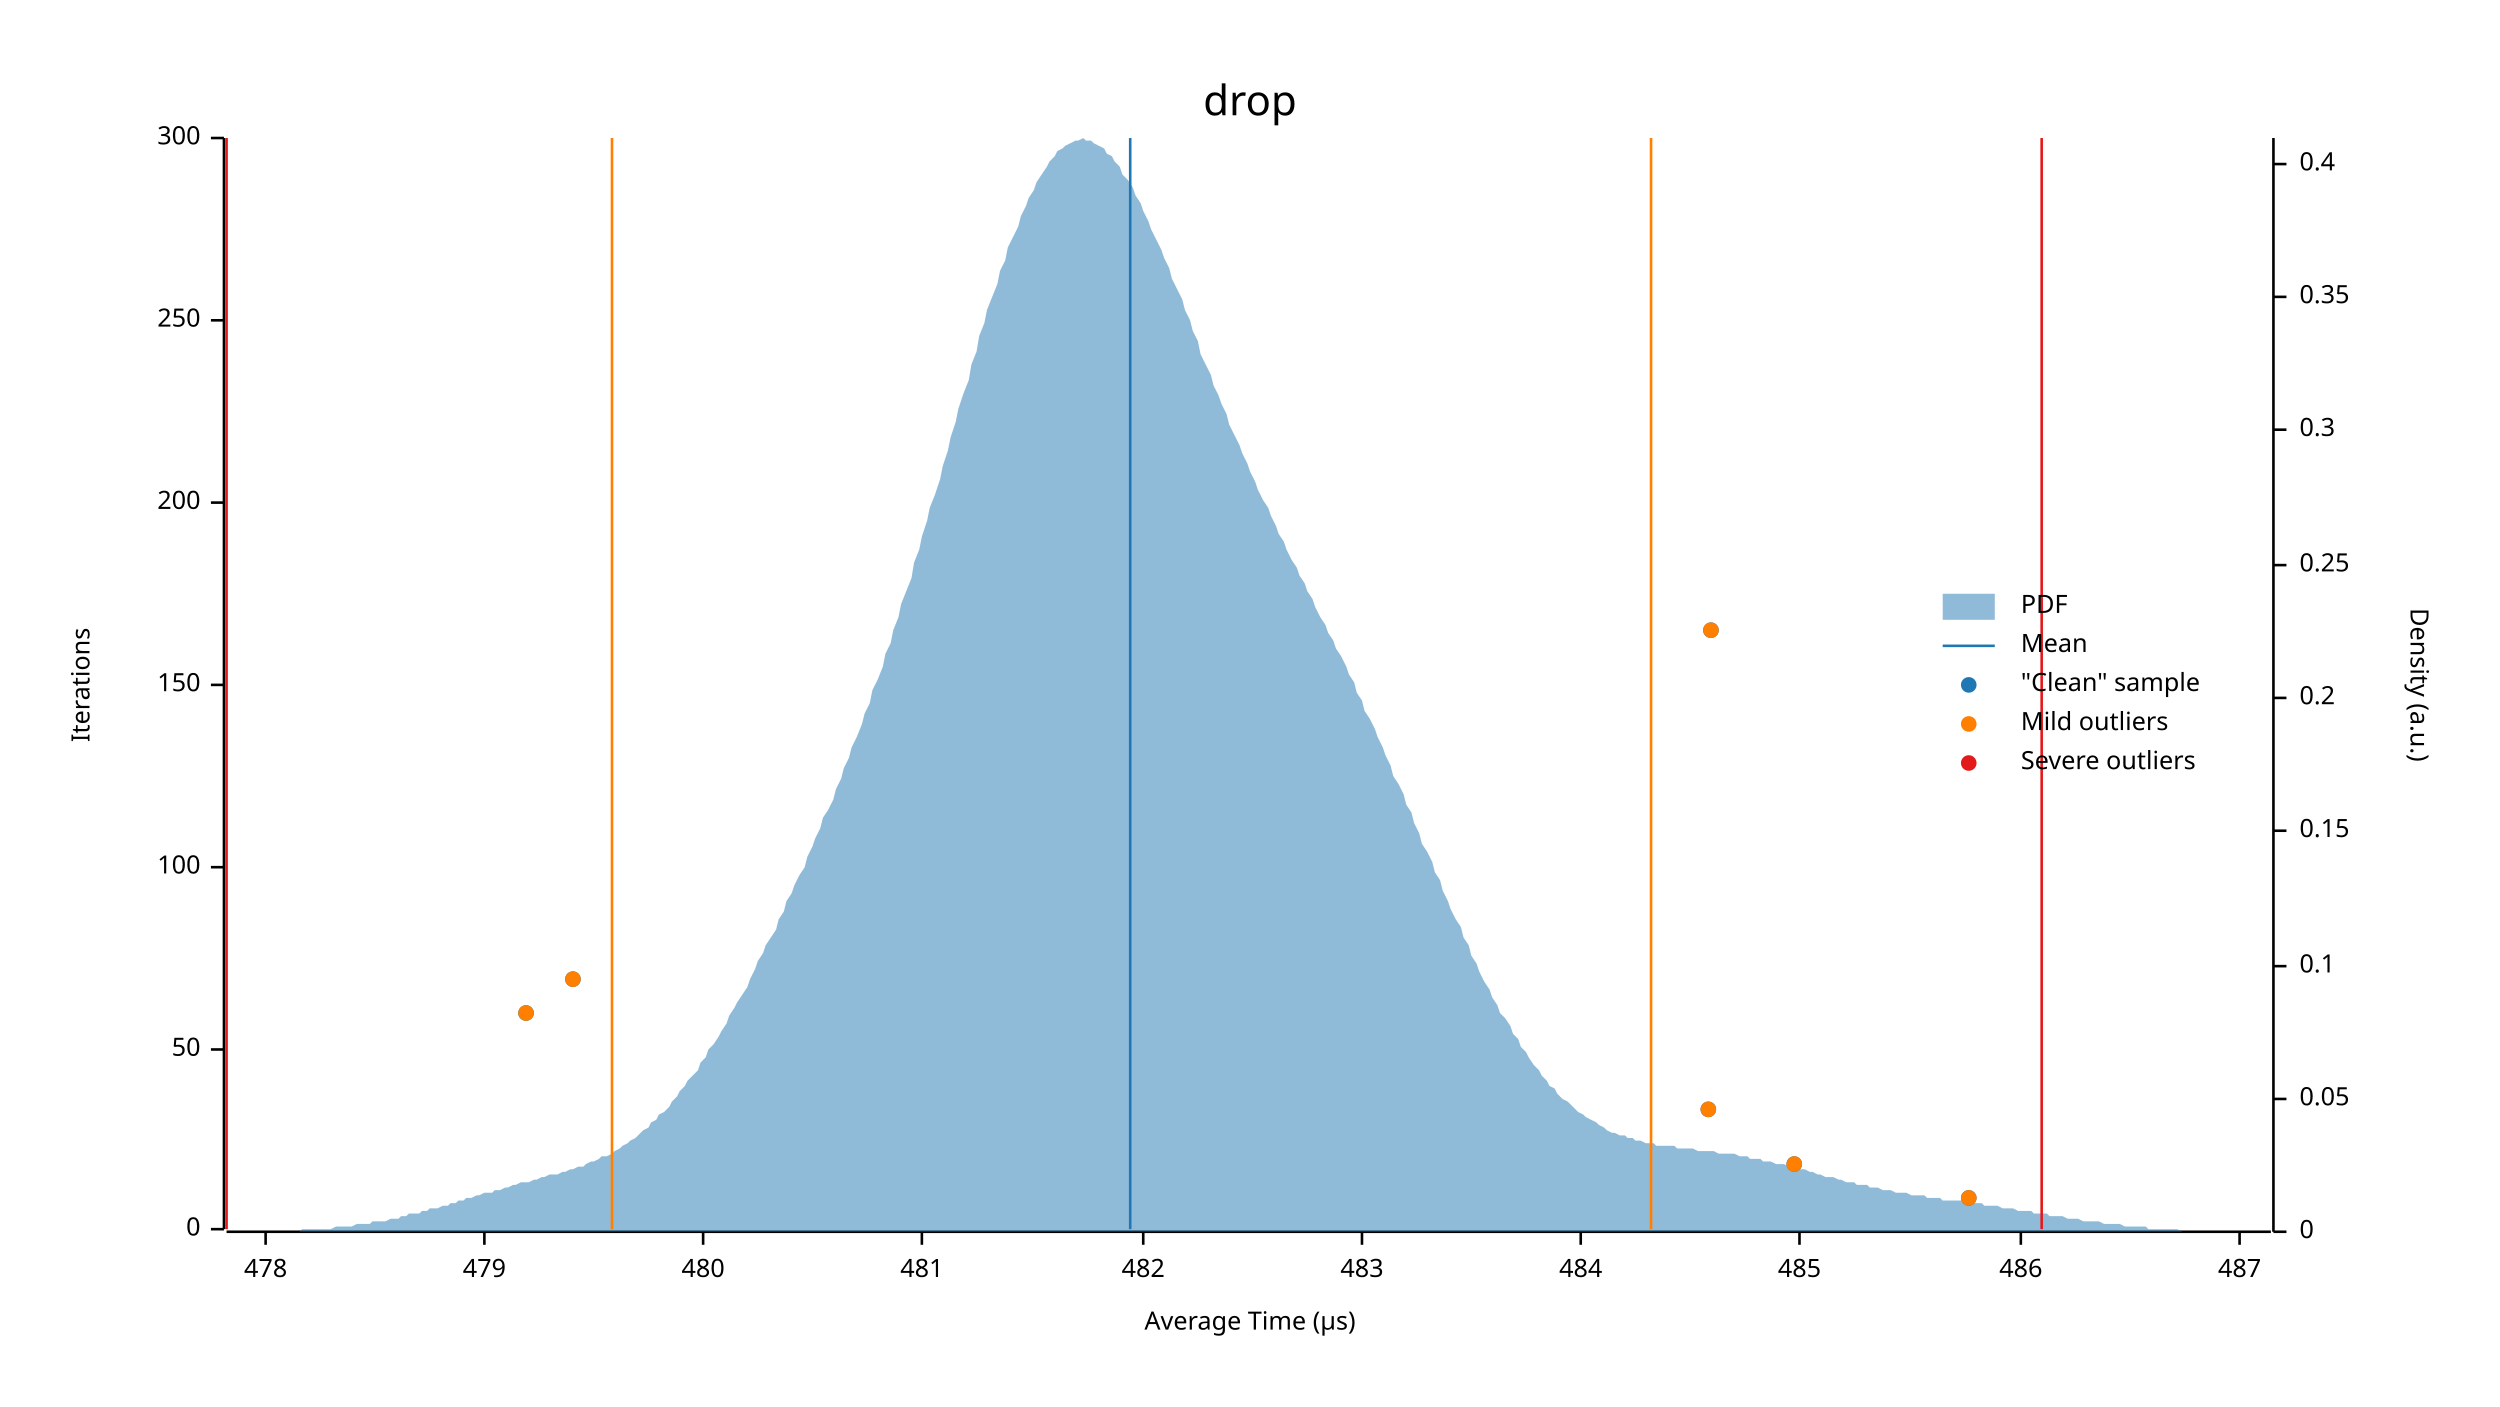
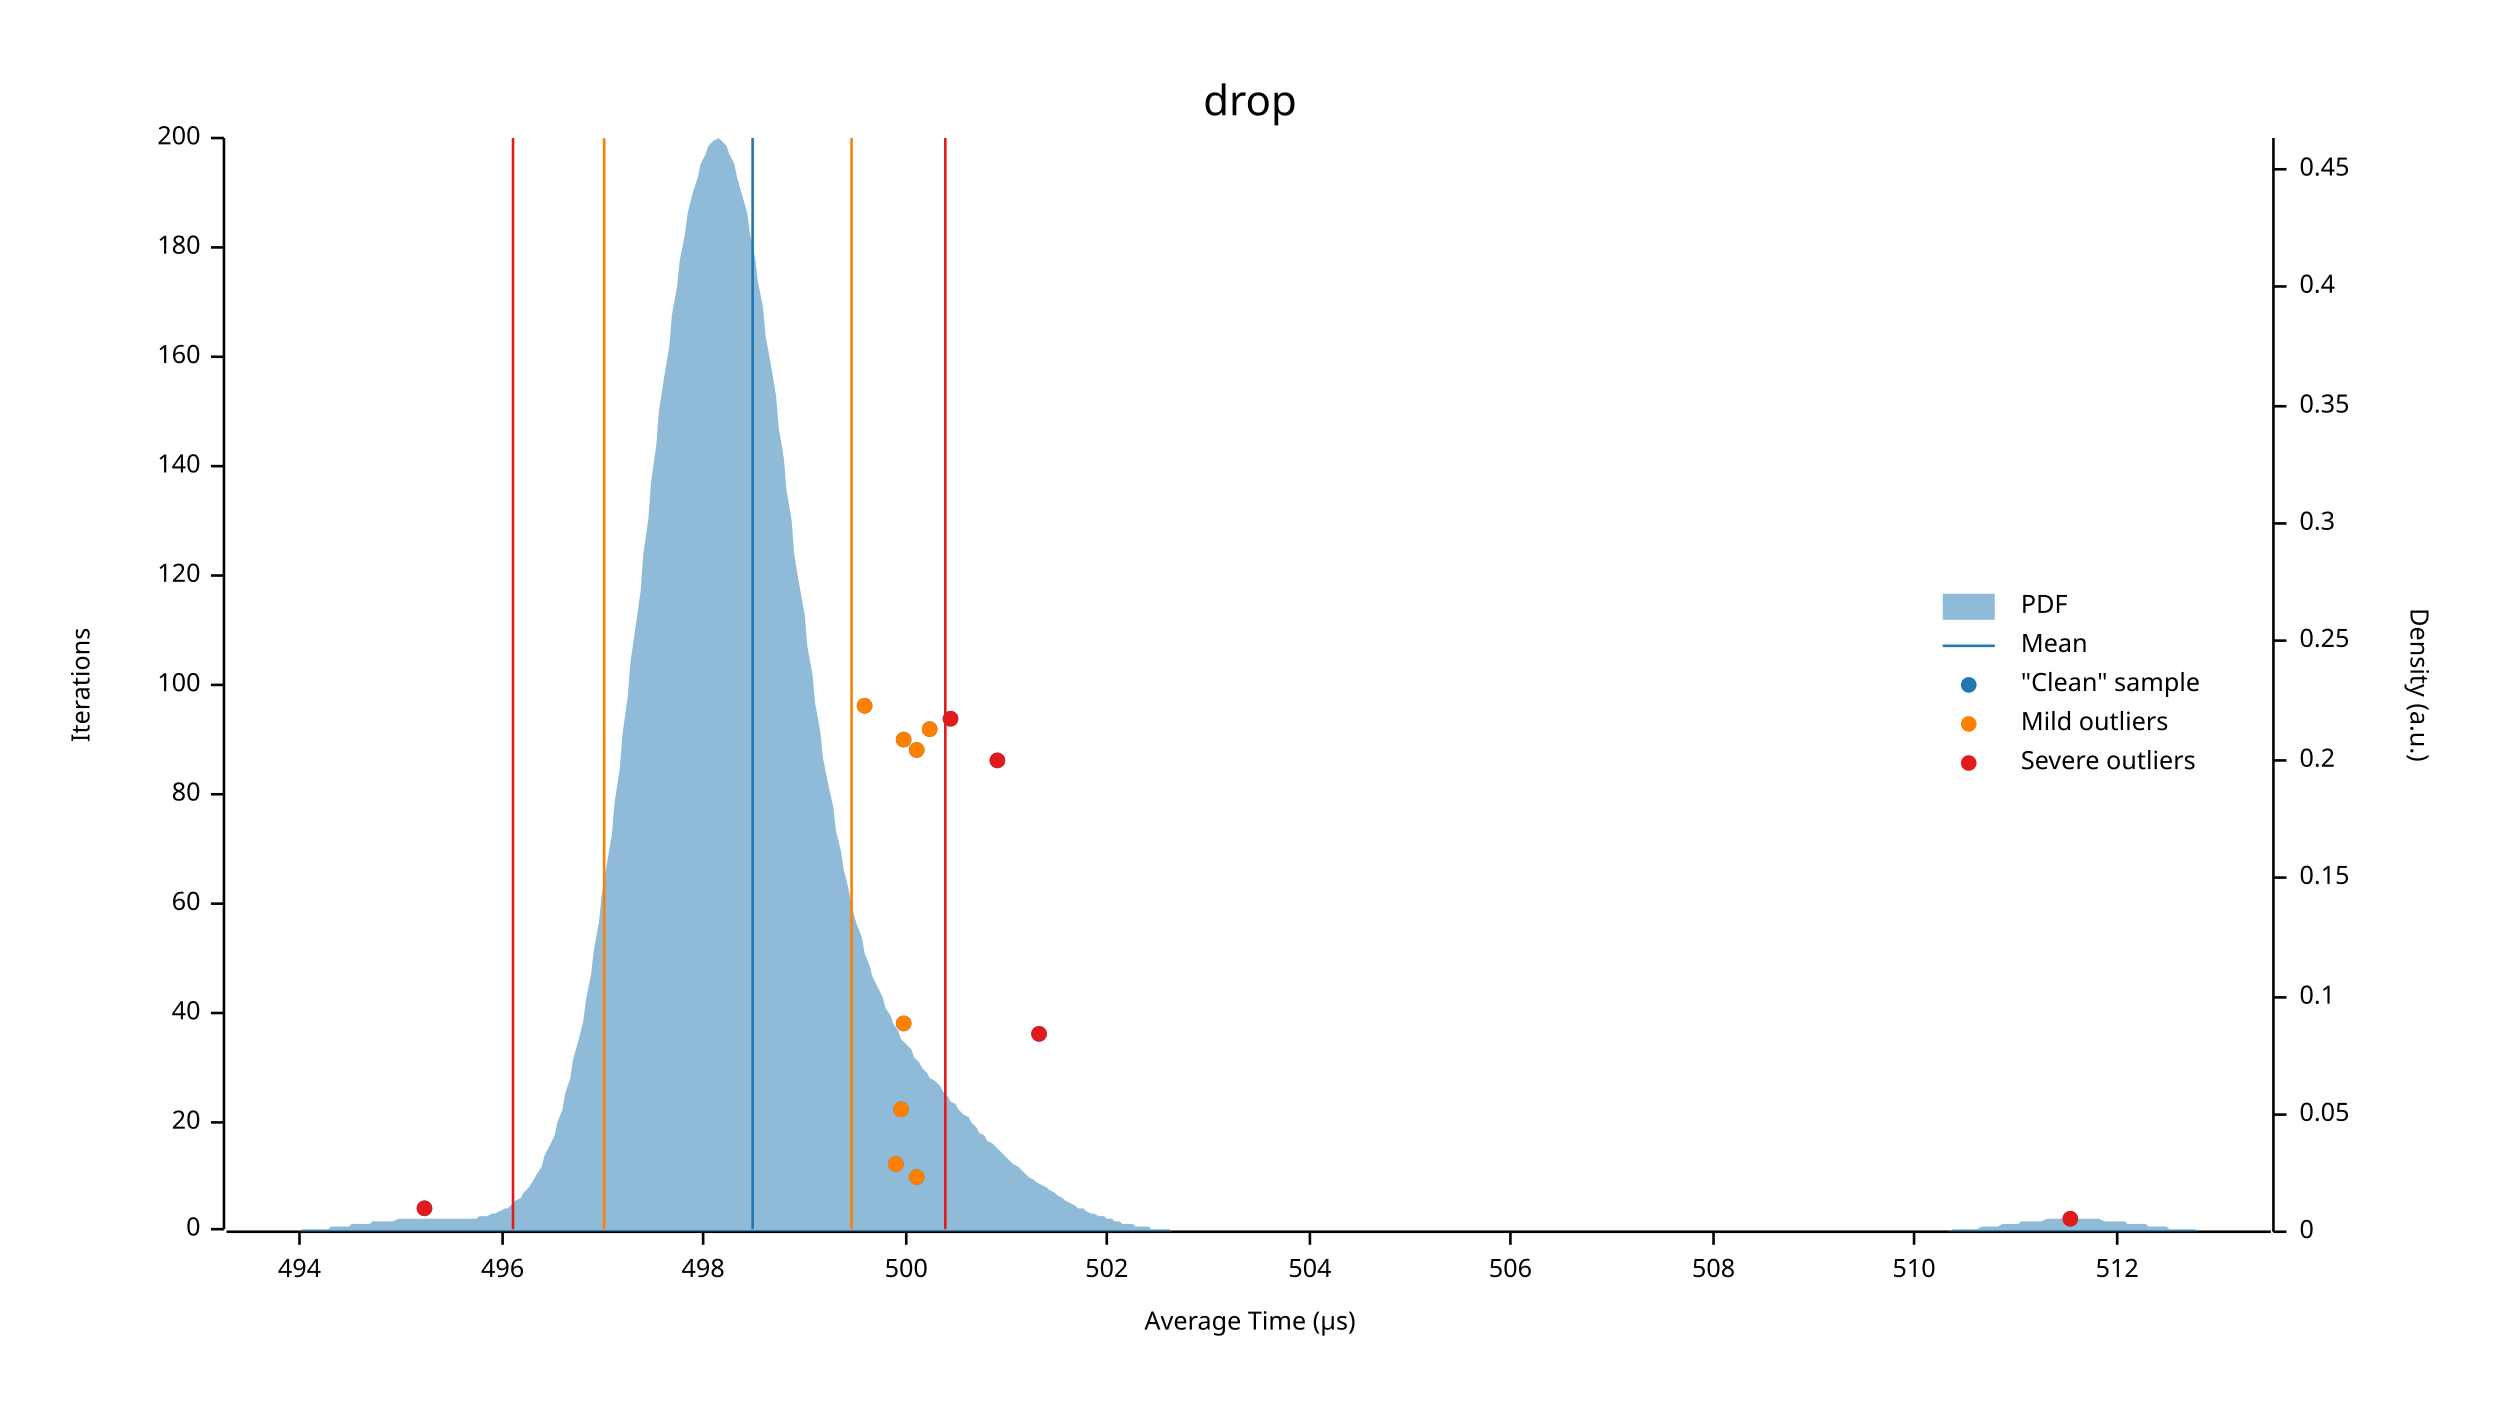
<svg xmlns="http://www.w3.org/2000/svg" width="960" height="540" viewBox="0 0 960 540">
  <text x="480" y="32" dy="0.76em" text-anchor="middle" font-family="sans-serif" font-size="16.129" opacity="1" fill="#000000">
drop
</text>
  <text x="27" y="263" dy="0.76em" text-anchor="middle" font-family="sans-serif" font-size="9.677" opacity="1" fill="#000000" transform="rotate(270, 27, 263)">
Iterations
</text>
  <text x="480" y="513" dy="-0.5ex" text-anchor="middle" font-family="sans-serif" font-size="9.677" opacity="1" fill="#000000">
Average Time (µs)
</text>
  <polyline fill="none" opacity="1" stroke="#000000" stroke-width="1" points="86,53 86,472 " />
  <text x="77" y="472" dy="0.5ex" text-anchor="end" font-family="sans-serif" font-size="9.677" opacity="1" fill="#000000">
0
</text>
  <polyline fill="none" opacity="1" stroke="#000000" stroke-width="1" points="81,472 86,472 " />
-   <text x="77" y="403" dy="0.5ex" text-anchor="end" font-family="sans-serif" font-size="9.677" opacity="1" fill="#000000">
- 50
+   <text x="77" y="431" dy="0.5ex" text-anchor="end" font-family="sans-serif" font-size="9.677" opacity="1" fill="#000000">
+ 20
</text>
-   <polyline fill="none" opacity="1" stroke="#000000" stroke-width="1" points="81,403 86,403 " />
-   <text x="77" y="333" dy="0.5ex" text-anchor="end" font-family="sans-serif" font-size="9.677" opacity="1" fill="#000000">
+   <polyline fill="none" opacity="1" stroke="#000000" stroke-width="1" points="81,431 86,431 " />
+   <text x="77" y="389" dy="0.5ex" text-anchor="end" font-family="sans-serif" font-size="9.677" opacity="1" fill="#000000">
+ 40
+ </text>
+   <polyline fill="none" opacity="1" stroke="#000000" stroke-width="1" points="81,389 86,389 " />
+   <text x="77" y="347" dy="0.5ex" text-anchor="end" font-family="sans-serif" font-size="9.677" opacity="1" fill="#000000">
+ 60
+ </text>
+   <polyline fill="none" opacity="1" stroke="#000000" stroke-width="1" points="81,347 86,347 " />
+   <text x="77" y="305" dy="0.5ex" text-anchor="end" font-family="sans-serif" font-size="9.677" opacity="1" fill="#000000">
+ 80
+ </text>
+   <polyline fill="none" opacity="1" stroke="#000000" stroke-width="1" points="81,305 86,305 " />
+   <text x="77" y="263" dy="0.5ex" text-anchor="end" font-family="sans-serif" font-size="9.677" opacity="1" fill="#000000">
100
</text>
-   <polyline fill="none" opacity="1" stroke="#000000" stroke-width="1" points="81,333 86,333 " />
-   <text x="77" y="263" dy="0.5ex" text-anchor="end" font-family="sans-serif" font-size="9.677" opacity="1" fill="#000000">
- 150
+   <polyline fill="none" opacity="1" stroke="#000000" stroke-width="1" points="81,263 86,263 " />
+   <text x="77" y="221" dy="0.5ex" text-anchor="end" font-family="sans-serif" font-size="9.677" opacity="1" fill="#000000">
+ 120
</text>
-   <polyline fill="none" opacity="1" stroke="#000000" stroke-width="1" points="81,263 86,263 " />
-   <text x="77" y="193" dy="0.5ex" text-anchor="end" font-family="sans-serif" font-size="9.677" opacity="1" fill="#000000">
+   <polyline fill="none" opacity="1" stroke="#000000" stroke-width="1" points="81,221 86,221 " />
+   <text x="77" y="179" dy="0.5ex" text-anchor="end" font-family="sans-serif" font-size="9.677" opacity="1" fill="#000000">
+ 140
+ </text>
+   <polyline fill="none" opacity="1" stroke="#000000" stroke-width="1" points="81,179 86,179 " />
+   <text x="77" y="137" dy="0.5ex" text-anchor="end" font-family="sans-serif" font-size="9.677" opacity="1" fill="#000000">
+ 160
+ </text>
+   <polyline fill="none" opacity="1" stroke="#000000" stroke-width="1" points="81,137 86,137 " />
+   <text x="77" y="95" dy="0.5ex" text-anchor="end" font-family="sans-serif" font-size="9.677" opacity="1" fill="#000000">
+ 180
+ </text>
+   <polyline fill="none" opacity="1" stroke="#000000" stroke-width="1" points="81,95 86,95 " />
+   <text x="77" y="53" dy="0.5ex" text-anchor="end" font-family="sans-serif" font-size="9.677" opacity="1" fill="#000000">
200
- </text>
-   <polyline fill="none" opacity="1" stroke="#000000" stroke-width="1" points="81,193 86,193 " />
-   <text x="77" y="123" dy="0.5ex" text-anchor="end" font-family="sans-serif" font-size="9.677" opacity="1" fill="#000000">
- 250
- </text>
-   <polyline fill="none" opacity="1" stroke="#000000" stroke-width="1" points="81,123 86,123 " />
-   <text x="77" y="53" dy="0.5ex" text-anchor="end" font-family="sans-serif" font-size="9.677" opacity="1" fill="#000000">
- 300
</text>
  <polyline fill="none" opacity="1" stroke="#000000" stroke-width="1" points="81,53 86,53 " />
  <polyline fill="none" opacity="1" stroke="#000000" stroke-width="1" points="87,473 872,473 " />
-   <text x="102" y="483" dy="0.76em" text-anchor="middle" font-family="sans-serif" font-size="9.677" opacity="1" fill="#000000">
- 478
+   <text x="115" y="483" dy="0.76em" text-anchor="middle" font-family="sans-serif" font-size="9.677" opacity="1" fill="#000000">
+ 494
</text>
-   <polyline fill="none" opacity="1" stroke="#000000" stroke-width="1" points="102,473 102,478 " />
-   <text x="186" y="483" dy="0.76em" text-anchor="middle" font-family="sans-serif" font-size="9.677" opacity="1" fill="#000000">
- 479
+   <polyline fill="none" opacity="1" stroke="#000000" stroke-width="1" points="115,473 115,478 " />
+   <text x="193" y="483" dy="0.76em" text-anchor="middle" font-family="sans-serif" font-size="9.677" opacity="1" fill="#000000">
+ 496
</text>
-   <polyline fill="none" opacity="1" stroke="#000000" stroke-width="1" points="186,473 186,478 " />
+   <polyline fill="none" opacity="1" stroke="#000000" stroke-width="1" points="193,473 193,478 " />
  <text x="270" y="483" dy="0.76em" text-anchor="middle" font-family="sans-serif" font-size="9.677" opacity="1" fill="#000000">
- 480
+ 498
</text>
  <polyline fill="none" opacity="1" stroke="#000000" stroke-width="1" points="270,473 270,478 " />
-   <text x="354" y="483" dy="0.76em" text-anchor="middle" font-family="sans-serif" font-size="9.677" opacity="1" fill="#000000">
- 481
+   <text x="348" y="483" dy="0.76em" text-anchor="middle" font-family="sans-serif" font-size="9.677" opacity="1" fill="#000000">
+ 500
</text>
-   <polyline fill="none" opacity="1" stroke="#000000" stroke-width="1" points="354,473 354,478 " />
-   <text x="439" y="483" dy="0.76em" text-anchor="middle" font-family="sans-serif" font-size="9.677" opacity="1" fill="#000000">
- 482
+   <polyline fill="none" opacity="1" stroke="#000000" stroke-width="1" points="348,473 348,478 " />
+   <text x="425" y="483" dy="0.76em" text-anchor="middle" font-family="sans-serif" font-size="9.677" opacity="1" fill="#000000">
+ 502
</text>
-   <polyline fill="none" opacity="1" stroke="#000000" stroke-width="1" points="439,473 439,478 " />
-   <text x="523" y="483" dy="0.76em" text-anchor="middle" font-family="sans-serif" font-size="9.677" opacity="1" fill="#000000">
- 483
+   <polyline fill="none" opacity="1" stroke="#000000" stroke-width="1" points="425,473 425,478 " />
+   <text x="503" y="483" dy="0.76em" text-anchor="middle" font-family="sans-serif" font-size="9.677" opacity="1" fill="#000000">
+ 504
</text>
-   <polyline fill="none" opacity="1" stroke="#000000" stroke-width="1" points="523,473 523,478 " />
-   <text x="607" y="483" dy="0.76em" text-anchor="middle" font-family="sans-serif" font-size="9.677" opacity="1" fill="#000000">
- 484
+   <polyline fill="none" opacity="1" stroke="#000000" stroke-width="1" points="503,473 503,478 " />
+   <text x="580" y="483" dy="0.76em" text-anchor="middle" font-family="sans-serif" font-size="9.677" opacity="1" fill="#000000">
+ 506
</text>
-   <polyline fill="none" opacity="1" stroke="#000000" stroke-width="1" points="607,473 607,478 " />
-   <text x="691" y="483" dy="0.76em" text-anchor="middle" font-family="sans-serif" font-size="9.677" opacity="1" fill="#000000">
- 485
+   <polyline fill="none" opacity="1" stroke="#000000" stroke-width="1" points="580,473 580,478 " />
+   <text x="658" y="483" dy="0.76em" text-anchor="middle" font-family="sans-serif" font-size="9.677" opacity="1" fill="#000000">
+ 508
</text>
-   <polyline fill="none" opacity="1" stroke="#000000" stroke-width="1" points="691,473 691,478 " />
-   <text x="776" y="483" dy="0.76em" text-anchor="middle" font-family="sans-serif" font-size="9.677" opacity="1" fill="#000000">
- 486
+   <polyline fill="none" opacity="1" stroke="#000000" stroke-width="1" points="658,473 658,478 " />
+   <text x="735" y="483" dy="0.76em" text-anchor="middle" font-family="sans-serif" font-size="9.677" opacity="1" fill="#000000">
+ 510
</text>
-   <polyline fill="none" opacity="1" stroke="#000000" stroke-width="1" points="776,473 776,478 " />
-   <text x="860" y="483" dy="0.76em" text-anchor="middle" font-family="sans-serif" font-size="9.677" opacity="1" fill="#000000">
- 487
+   <polyline fill="none" opacity="1" stroke="#000000" stroke-width="1" points="735,473 735,478 " />
+   <text x="813" y="483" dy="0.76em" text-anchor="middle" font-family="sans-serif" font-size="9.677" opacity="1" fill="#000000">
+ 512
</text>
-   <polyline fill="none" opacity="1" stroke="#000000" stroke-width="1" points="860,473 860,478 " />
+   <polyline fill="none" opacity="1" stroke="#000000" stroke-width="1" points="813,473 813,478 " />
  <text x="933" y="263" dy="0.76em" text-anchor="middle" font-family="sans-serif" font-size="9.677" opacity="1" fill="#000000" transform="rotate(90, 933, 263)">
Density (a.u.)
</text>
  <polyline fill="none" opacity="1" stroke="#000000" stroke-width="1" points="873,53 873,473 " />
  <text x="883" y="473" dy="0.5ex" text-anchor="start" font-family="sans-serif" font-size="9.677" opacity="1" fill="#000000">
0
</text>
  <polyline fill="none" opacity="1" stroke="#000000" stroke-width="1" points="873,473 878,473 " />
-   <text x="883" y="422" dy="0.5ex" text-anchor="start" font-family="sans-serif" font-size="9.677" opacity="1" fill="#000000">
+   <text x="883" y="428" dy="0.5ex" text-anchor="start" font-family="sans-serif" font-size="9.677" opacity="1" fill="#000000">
0.05
</text>
-   <polyline fill="none" opacity="1" stroke="#000000" stroke-width="1" points="873,422 878,422 " />
-   <text x="883" y="371" dy="0.5ex" text-anchor="start" font-family="sans-serif" font-size="9.677" opacity="1" fill="#000000">
+   <polyline fill="none" opacity="1" stroke="#000000" stroke-width="1" points="873,428 878,428 " />
+   <text x="883" y="383" dy="0.5ex" text-anchor="start" font-family="sans-serif" font-size="9.677" opacity="1" fill="#000000">
0.1
</text>
-   <polyline fill="none" opacity="1" stroke="#000000" stroke-width="1" points="873,371 878,371 " />
-   <text x="883" y="319" dy="0.5ex" text-anchor="start" font-family="sans-serif" font-size="9.677" opacity="1" fill="#000000">
+   <polyline fill="none" opacity="1" stroke="#000000" stroke-width="1" points="873,383 878,383 " />
+   <text x="883" y="337" dy="0.5ex" text-anchor="start" font-family="sans-serif" font-size="9.677" opacity="1" fill="#000000">
0.15
</text>
-   <polyline fill="none" opacity="1" stroke="#000000" stroke-width="1" points="873,319 878,319 " />
-   <text x="883" y="268" dy="0.5ex" text-anchor="start" font-family="sans-serif" font-size="9.677" opacity="1" fill="#000000">
+   <polyline fill="none" opacity="1" stroke="#000000" stroke-width="1" points="873,337 878,337 " />
+   <text x="883" y="292" dy="0.5ex" text-anchor="start" font-family="sans-serif" font-size="9.677" opacity="1" fill="#000000">
0.2
</text>
-   <polyline fill="none" opacity="1" stroke="#000000" stroke-width="1" points="873,268 878,268 " />
-   <text x="883" y="217" dy="0.5ex" text-anchor="start" font-family="sans-serif" font-size="9.677" opacity="1" fill="#000000">
+   <polyline fill="none" opacity="1" stroke="#000000" stroke-width="1" points="873,292 878,292 " />
+   <text x="883" y="246" dy="0.5ex" text-anchor="start" font-family="sans-serif" font-size="9.677" opacity="1" fill="#000000">
0.25
</text>
-   <polyline fill="none" opacity="1" stroke="#000000" stroke-width="1" points="873,217 878,217 " />
-   <text x="883" y="165" dy="0.5ex" text-anchor="start" font-family="sans-serif" font-size="9.677" opacity="1" fill="#000000">
+   <polyline fill="none" opacity="1" stroke="#000000" stroke-width="1" points="873,246 878,246 " />
+   <text x="883" y="201" dy="0.5ex" text-anchor="start" font-family="sans-serif" font-size="9.677" opacity="1" fill="#000000">
0.3
</text>
-   <polyline fill="none" opacity="1" stroke="#000000" stroke-width="1" points="873,165 878,165 " />
-   <text x="883" y="114" dy="0.5ex" text-anchor="start" font-family="sans-serif" font-size="9.677" opacity="1" fill="#000000">
+   <polyline fill="none" opacity="1" stroke="#000000" stroke-width="1" points="873,201 878,201 " />
+   <text x="883" y="156" dy="0.5ex" text-anchor="start" font-family="sans-serif" font-size="9.677" opacity="1" fill="#000000">
0.35
</text>
-   <polyline fill="none" opacity="1" stroke="#000000" stroke-width="1" points="873,114 878,114 " />
-   <text x="883" y="63" dy="0.5ex" text-anchor="start" font-family="sans-serif" font-size="9.677" opacity="1" fill="#000000">
+   <polyline fill="none" opacity="1" stroke="#000000" stroke-width="1" points="873,156 878,156 " />
+   <text x="883" y="110" dy="0.5ex" text-anchor="start" font-family="sans-serif" font-size="9.677" opacity="1" fill="#000000">
0.4
</text>
-   <polyline fill="none" opacity="1" stroke="#000000" stroke-width="1" points="873,63 878,63 " />
-   <polygon opacity="0.5" fill="#1F78B4" points="87,473 88,473 90,473 91,473 93,473 94,473 96,473 98,473 99,473 101,473 102,473 104,473 105,473 107,473 109,473 110,473 112,473 113,473 115,473 116,472 118,472 120,472 121,472 123,472 124,472 126,472 127,472 129,471 131,471 132,471 134,471 135,471 137,470 138,470 140,470 142,470 143,469 145,469 146,469 148,469 150,468 151,468 153,468 154,467 156,467 157,466 159,466 161,466 162,465 164,465 165,464 167,464 168,464 170,463 172,463 173,462 175,462 176,461 178,461 179,460 181,460 183,459 184,459 186,458 187,458 189,458 190,457 192,457 194,456 195,456 197,455 198,455 200,454 201,454 203,454 205,453 206,453 208,452 209,452 211,451 213,451 214,451 216,450 217,450 219,449 220,449 222,448 224,448 225,447 227,446 228,446 230,445 231,444 233,444 235,443 236,442 238,441 239,440 241,439 242,438 244,437 246,435 247,434 249,433 250,431 252,430 253,428 255,427 257,425 258,423 260,421 261,419 263,417 264,415 266,413 268,411 269,408 271,406 272,403 274,401 276,398 277,396 279,393 280,390 282,387 283,385 285,382 287,379 288,376 290,372 291,369 293,366 294,363 296,360 298,357 299,353 301,350 302,346 304,343 305,340 307,336 309,333 310,329 312,325 313,322 315,318 316,314 318,311 320,307 321,303 323,299 324,295 326,291 327,287 329,283 331,278 332,274 334,270 335,265 337,261 339,256 340,251 342,247 343,242 345,237 346,232 348,227 350,222 351,216 353,211 354,206 356,200 357,195 359,190 361,184 362,179 364,173 365,168 367,162 368,157 370,151 372,146 373,140 375,135 376,129 378,124 379,119 381,114 383,109 384,104 386,100 387,95 389,91 391,87 392,83 394,79 395,76 397,73 398,70 400,67 402,64 403,62 405,60 406,58 408,57 409,56 411,55 413,54 414,54 416,53 417,54 419,54 420,55 422,56 424,57 425,59 427,60 428,62 430,64 431,67 433,69 435,72 436,75 438,78 439,81 441,85 442,88 444,92 446,96 447,99 449,103 450,107 452,111 454,115 455,119 457,123 458,127 460,131 461,136 463,140 465,144 466,148 468,152 469,155 471,159 472,163 474,167 476,171 477,174 479,178 480,181 482,185 483,188 485,192 487,195 488,198 490,202 491,205 493,208 494,211 496,215 498,218 499,221 501,224 502,227 504,230 505,233 507,237 509,240 510,243 512,246 513,249 515,252 517,256 518,259 520,262 521,266 523,269 524,273 526,276 528,280 529,283 531,287 532,290 534,294 535,298 537,301 539,305 540,309 542,312 543,316 545,320 546,324 548,327 550,331 551,335 553,338 554,342 556,346 557,349 559,353 561,356 562,360 564,363 565,367 567,370 568,373 570,377 572,380 573,383 575,386 576,389 578,391 580,394 581,397 583,399 584,402 586,404 587,406 589,409 591,411 592,413 594,415 595,417 597,418 598,420 600,422 602,423 603,424 605,426 606,427 608,428 609,429 611,430 613,431 614,432 616,433 617,434 619,435 620,435 622,436 624,436 625,437 627,437 628,438 630,438 632,439 633,439 635,439 636,440 638,440 639,440 641,440 643,440 644,441 646,441 647,441 649,441 650,441 652,442 654,442 655,442 657,442 658,442 660,443 661,443 663,443 665,443 666,443 668,444 669,444 671,444 672,445 674,445 676,445 677,446 679,446 680,446 682,447 683,447 685,447 687,448 688,448 690,449 691,449 693,449 695,450 696,450 698,451 699,451 701,452 702,452 704,452 706,453 707,453 709,454 710,454 712,454 713,455 715,455 717,455 718,456 720,456 721,456 723,457 724,457 726,457 728,458 729,458 731,458 732,458 734,459 735,459 737,459 739,459 740,460 742,460 743,460 745,460 746,461 748,461 750,461 751,461 753,461 754,462 756,462 758,462 759,462 761,462 762,463 764,463 765,463 767,463 769,464 770,464 772,464 773,464 775,465 776,465 778,465 780,465 781,466 783,466 784,466 786,466 787,467 789,467 791,467 792,467 794,468 795,468 797,468 798,468 800,469 802,469 803,469 805,469 806,469 808,470 809,470 811,470 813,470 814,470 816,471 817,471 819,471 821,471 822,471 824,471 825,472 827,472 828,472 830,472 832,472 833,472 835,472 836,472 838,473 839,473 841,473 843,473 844,473 846,473 847,473 849,473 850,473 852,473 854,473 855,473 857,473 858,473 860,473 861,473 863,473 865,473 866,473 868,473 869,473 871,473 873,473 873,473 87,473 " />
-   <polyline fill="none" opacity="1" stroke="#1F78B4" stroke-width="1" points="434,472 434,53 " />
-   <polyline fill="none" opacity="1" stroke="#FF7F00" stroke-width="1" points="235,472 235,53 " />
-   <polyline fill="none" opacity="1" stroke="#FF7F00" stroke-width="1" points="634,472 634,53 " />
-   <polyline fill="none" opacity="1" stroke="#E31A1C" stroke-width="1" points="87,472 87,53 " />
-   <polyline fill="none" opacity="1" stroke="#E31A1C" stroke-width="1" points="784,472 784,53 " />
-   <circle cx="756" cy="460" r="3" opacity="1" fill="#1F78B4" stroke="none" stroke-width="1" />
-   <circle cx="689" cy="447" r="3" opacity="1" fill="#1F78B4" stroke="none" stroke-width="1" />
-   <circle cx="656" cy="426" r="3" opacity="1" fill="#1F78B4" stroke="none" stroke-width="1" />
-   <circle cx="202" cy="389" r="3" opacity="1" fill="#1F78B4" stroke="none" stroke-width="1" />
-   <circle cx="220" cy="376" r="3" opacity="1" fill="#1F78B4" stroke="none" stroke-width="1" />
-   <circle cx="657" cy="242" r="3" opacity="1" fill="#1F78B4" stroke="none" stroke-width="1" />
-   <circle cx="756" cy="460" r="3" opacity="1" fill="#FF7F00" stroke="none" stroke-width="1" />
-   <circle cx="689" cy="447" r="3" opacity="1" fill="#FF7F00" stroke="none" stroke-width="1" />
-   <circle cx="656" cy="426" r="3" opacity="1" fill="#FF7F00" stroke="none" stroke-width="1" />
-   <circle cx="202" cy="389" r="3" opacity="1" fill="#FF7F00" stroke="none" stroke-width="1" />
-   <circle cx="220" cy="376" r="3" opacity="1" fill="#FF7F00" stroke="none" stroke-width="1" />
-   <circle cx="657" cy="242" r="3" opacity="1" fill="#FF7F00" stroke="none" stroke-width="1" />
+   <polyline fill="none" opacity="1" stroke="#000000" stroke-width="1" points="873,110 878,110 " />
+   <text x="883" y="65" dy="0.5ex" text-anchor="start" font-family="sans-serif" font-size="9.677" opacity="1" fill="#000000">
+ 0.45
+ </text>
+   <polyline fill="none" opacity="1" stroke="#000000" stroke-width="1" points="873,65 878,65 " />
+   <polygon opacity="0.5" fill="#1F78B4" points="87,473 88,473 90,473 91,473 93,473 94,473 96,473 98,473 99,473 101,473 102,473 104,473 105,473 107,473 109,473 110,473 112,473 113,473 115,473 116,472 118,472 120,472 121,472 123,472 124,472 126,472 127,471 129,471 131,471 132,471 134,471 135,470 137,470 138,470 140,470 142,470 143,469 145,469 146,469 148,469 150,469 151,469 153,468 154,468 156,468 157,468 159,468 161,468 162,468 164,468 165,468 167,468 168,468 170,468 172,468 173,468 175,468 176,468 178,468 179,468 181,468 183,468 184,467 186,467 187,467 189,466 190,466 192,465 194,464 195,464 197,462 198,461 200,460 201,458 203,456 205,453 206,451 208,448 209,444 211,440 213,436 214,431 216,426 217,420 219,414 220,407 222,400 224,392 225,384 227,374 228,365 230,354 231,344 233,332 235,320 236,308 238,295 239,282 241,268 242,255 244,241 246,227 247,213 249,199 250,185 252,171 253,158 255,145 257,133 258,121 260,110 261,100 263,90 264,82 266,74 268,68 269,63 271,59 272,56 274,54 276,53 277,54 279,56 280,59 282,63 283,68 285,75 287,82 288,90 290,99 291,108 293,118 294,129 296,140 298,152 299,164 301,176 302,188 304,200 305,213 307,225 309,236 310,248 312,259 313,270 315,281 316,291 318,301 320,310 321,319 323,327 324,334 326,342 327,348 329,355 331,360 332,366 334,371 335,375 337,379 339,383 340,387 342,390 343,393 345,396 346,399 348,401 350,403 351,406 353,408 354,410 356,412 357,414 359,415 361,417 362,419 364,421 365,423 367,424 368,426 370,428 372,429 373,431 375,433 376,435 378,436 379,438 381,439 383,441 384,442 386,444 387,445 389,447 391,448 392,449 394,451 395,452 397,453 398,454 400,455 402,456 403,457 405,458 406,459 408,460 409,461 411,462 413,463 414,464 416,464 417,465 419,466 420,466 422,467 424,467 425,468 427,468 428,469 430,469 431,470 433,470 435,470 436,471 438,471 439,471 441,471 442,472 444,472 446,472 447,472 449,472 450,473 452,473 454,473 455,473 457,473 458,473 460,473 461,473 463,473 465,473 466,473 468,473 469,473 471,473 472,473 474,473 476,473 477,473 479,473 480,473 482,473 483,473 485,473 487,473 488,473 490,473 491,473 493,473 494,473 496,473 498,473 499,473 501,473 502,473 504,473 505,473 507,473 509,473 510,473 512,473 513,473 515,473 517,473 518,473 520,473 521,473 523,473 524,473 526,473 528,473 529,473 531,473 532,473 534,473 535,473 537,473 539,473 540,473 542,473 543,473 545,473 546,473 548,473 550,473 551,473 553,473 554,473 556,473 557,473 559,473 561,473 562,473 564,473 565,473 567,473 568,473 570,473 572,473 573,473 575,473 576,473 578,473 580,473 581,473 583,473 584,473 586,473 587,473 589,473 591,473 592,473 594,473 595,473 597,473 598,473 600,473 602,473 603,473 605,473 606,473 608,473 609,473 611,473 613,473 614,473 616,473 617,473 619,473 620,473 622,473 624,473 625,473 627,473 628,473 630,473 632,473 633,473 635,473 636,473 638,473 639,473 641,473 643,473 644,473 646,473 647,473 649,473 650,473 652,473 654,473 655,473 657,473 658,473 660,473 661,473 663,473 665,473 666,473 668,473 669,473 671,473 672,473 674,473 676,473 677,473 679,473 680,473 682,473 683,473 685,473 687,473 688,473 690,473 691,473 693,473 695,473 696,473 698,473 699,473 701,473 702,473 704,473 706,473 707,473 709,473 710,473 712,473 713,473 715,473 717,473 718,473 720,473 721,473 723,473 724,473 726,473 728,473 729,473 731,473 732,473 734,473 735,473 737,473 739,473 740,473 742,473 743,473 745,473 746,473 748,473 750,472 751,472 753,472 754,472 756,472 758,472 759,472 761,471 762,471 764,471 765,471 767,471 769,470 770,470 772,470 773,470 775,470 776,469 778,469 780,469 781,469 783,469 784,469 786,468 787,468 789,468 791,468 792,468 794,468 795,468 797,468 798,468 800,468 802,468 803,468 805,468 806,468 808,469 809,469 811,469 813,469 814,469 816,469 817,470 819,470 821,470 822,470 824,470 825,471 827,471 828,471 830,471 832,471 833,472 835,472 836,472 838,472 839,472 841,472 843,472 844,473 846,473 847,473 849,473 850,473 852,473 854,473 855,473 857,473 858,473 860,473 861,473 863,473 865,473 866,473 868,473 869,473 871,473 873,473 873,473 87,473 " />
+   <polyline fill="none" opacity="1" stroke="#1F78B4" stroke-width="1" points="289,472 289,53 " />
+   <polyline fill="none" opacity="1" stroke="#FF7F00" stroke-width="1" points="232,472 232,53 " />
+   <polyline fill="none" opacity="1" stroke="#FF7F00" stroke-width="1" points="327,472 327,53 " />
+   <polyline fill="none" opacity="1" stroke="#E31A1C" stroke-width="1" points="197,472 197,53 " />
+   <polyline fill="none" opacity="1" stroke="#E31A1C" stroke-width="1" points="363,472 363,53 " />
+   <circle cx="795" cy="468" r="3" opacity="1" fill="#1F78B4" stroke="none" stroke-width="1" />
+   <circle cx="163" cy="464" r="3" opacity="1" fill="#1F78B4" stroke="none" stroke-width="1" />
+   <circle cx="352" cy="452" r="3" opacity="1" fill="#1F78B4" stroke="none" stroke-width="1" />
+   <circle cx="344" cy="447" r="3" opacity="1" fill="#1F78B4" stroke="none" stroke-width="1" />
+   <circle cx="346" cy="426" r="3" opacity="1" fill="#1F78B4" stroke="none" stroke-width="1" />
+   <circle cx="399" cy="397" r="3" opacity="1" fill="#1F78B4" stroke="none" stroke-width="1" />
+   <circle cx="347" cy="393" r="3" opacity="1" fill="#1F78B4" stroke="none" stroke-width="1" />
+   <circle cx="383" cy="292" r="3" opacity="1" fill="#1F78B4" stroke="none" stroke-width="1" />
+   <circle cx="352" cy="288" r="3" opacity="1" fill="#1F78B4" stroke="none" stroke-width="1" />
+   <circle cx="347" cy="284" r="3" opacity="1" fill="#1F78B4" stroke="none" stroke-width="1" />
+   <circle cx="357" cy="280" r="3" opacity="1" fill="#1F78B4" stroke="none" stroke-width="1" />
+   <circle cx="365" cy="276" r="3" opacity="1" fill="#1F78B4" stroke="none" stroke-width="1" />
+   <circle cx="332" cy="271" r="3" opacity="1" fill="#1F78B4" stroke="none" stroke-width="1" />
+   <circle cx="352" cy="452" r="3" opacity="1" fill="#FF7F00" stroke="none" stroke-width="1" />
+   <circle cx="344" cy="447" r="3" opacity="1" fill="#FF7F00" stroke="none" stroke-width="1" />
+   <circle cx="346" cy="426" r="3" opacity="1" fill="#FF7F00" stroke="none" stroke-width="1" />
+   <circle cx="347" cy="393" r="3" opacity="1" fill="#FF7F00" stroke="none" stroke-width="1" />
+   <circle cx="352" cy="288" r="3" opacity="1" fill="#FF7F00" stroke="none" stroke-width="1" />
+   <circle cx="347" cy="284" r="3" opacity="1" fill="#FF7F00" stroke="none" stroke-width="1" />
+   <circle cx="357" cy="280" r="3" opacity="1" fill="#FF7F00" stroke="none" stroke-width="1" />
+   <circle cx="332" cy="271" r="3" opacity="1" fill="#FF7F00" stroke="none" stroke-width="1" />
+   <circle cx="795" cy="468" r="3" opacity="1" fill="#E31A1C" stroke="none" stroke-width="1" />
+   <circle cx="163" cy="464" r="3" opacity="1" fill="#E31A1C" stroke="none" stroke-width="1" />
+   <circle cx="399" cy="397" r="3" opacity="1" fill="#E31A1C" stroke="none" stroke-width="1" />
+   <circle cx="383" cy="292" r="3" opacity="1" fill="#E31A1C" stroke="none" stroke-width="1" />
+   <circle cx="365" cy="276" r="3" opacity="1" fill="#E31A1C" stroke="none" stroke-width="1" />
  <text x="776" y="228" dy="0.76em" text-anchor="start" font-family="sans-serif" font-size="9.677" opacity="1" fill="#000000">
PDF
</text>
  <text x="776" y="243" dy="0.76em" text-anchor="start" font-family="sans-serif" font-size="9.677" opacity="1" fill="#000000">
Mean
</text>
  <text x="776" y="258" dy="0.76em" text-anchor="start" font-family="sans-serif" font-size="9.677" opacity="1" fill="#000000">
"Clean" sample
</text>
  <text x="776" y="273" dy="0.76em" text-anchor="start" font-family="sans-serif" font-size="9.677" opacity="1" fill="#000000">
Mild outliers
</text>
  <text x="776" y="288" dy="0.76em" text-anchor="start" font-family="sans-serif" font-size="9.677" opacity="1" fill="#000000">
Severe outliers
</text>
  <rect x="746" y="228" width="20" height="10" opacity="0.5" fill="#1F78B4" stroke="none" />
  <polyline fill="none" opacity="1" stroke="#1F78B4" stroke-width="1" points="746,248 766,248 " />
  <circle cx="756" cy="263" r="3" opacity="1" fill="#1F78B4" stroke="none" stroke-width="1" />
  <circle cx="756" cy="278" r="3" opacity="1" fill="#FF7F00" stroke="none" stroke-width="1" />
  <circle cx="756" cy="293" r="3" opacity="1" fill="#E31A1C" stroke="none" stroke-width="1" />
</svg>
